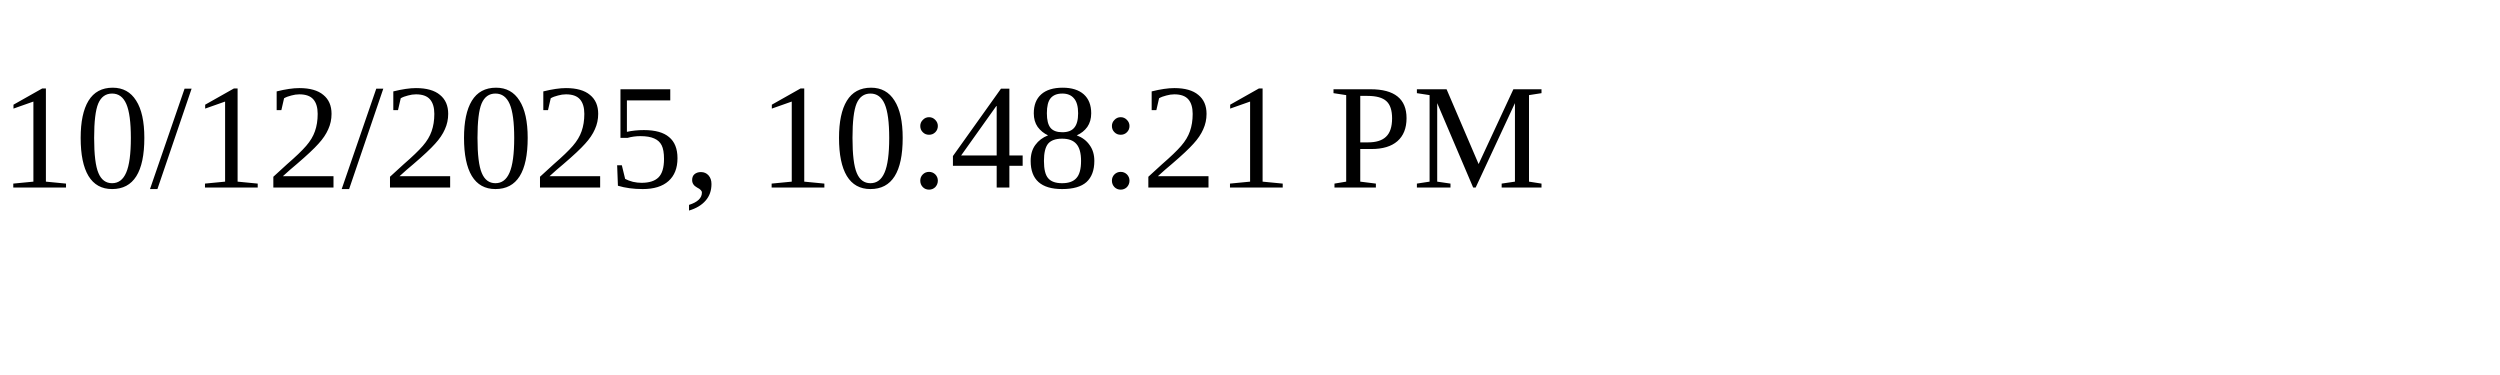
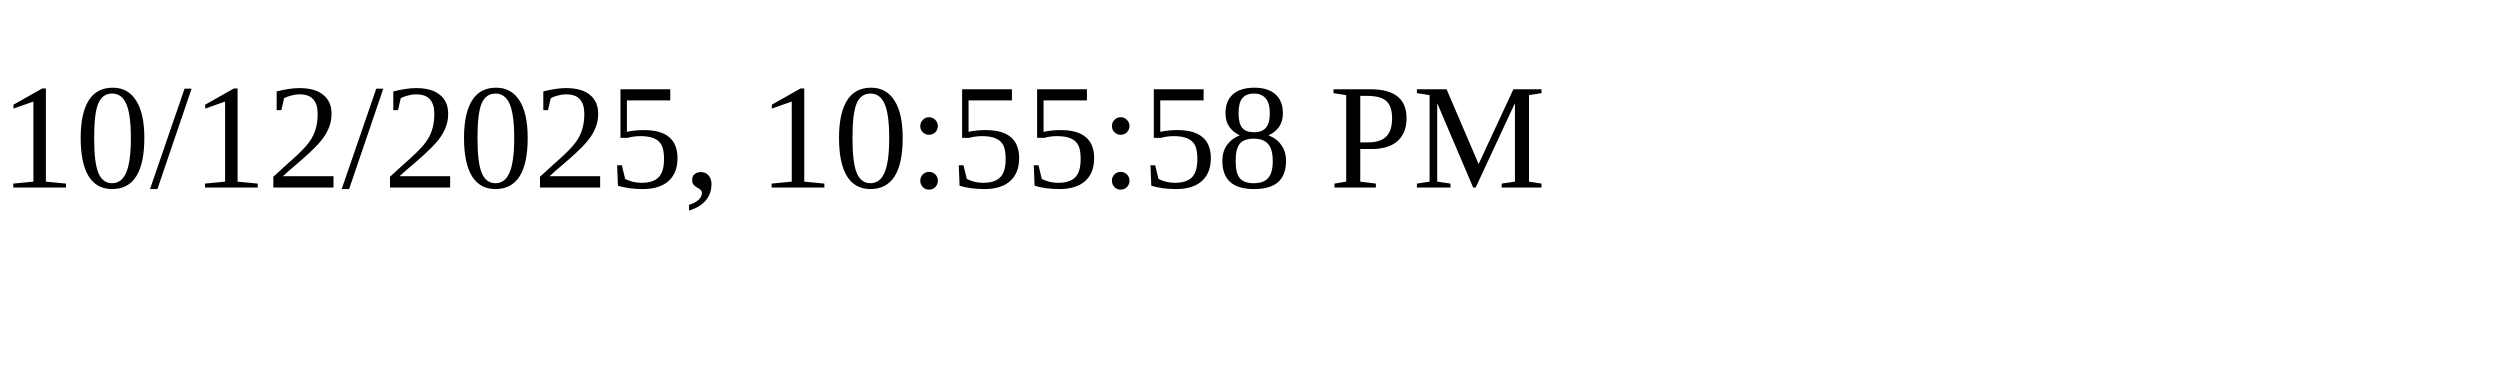
<svg xmlns="http://www.w3.org/2000/svg" height="30" width="200">
-   <text x="0" y="15">10/12/2025, 10:48:21 PM</text>
+   <text x="0" y="15">10/12/2025, 10:55:58 PM</text>
</svg>
